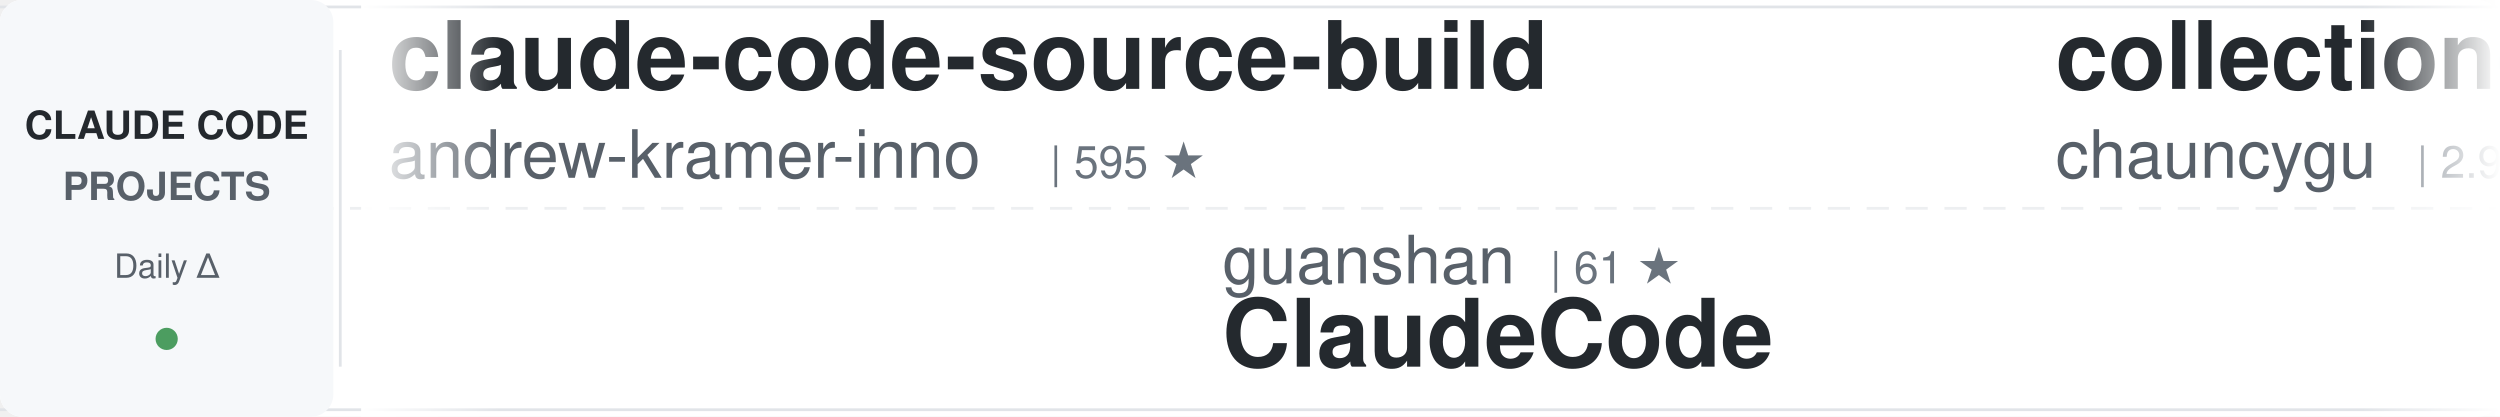
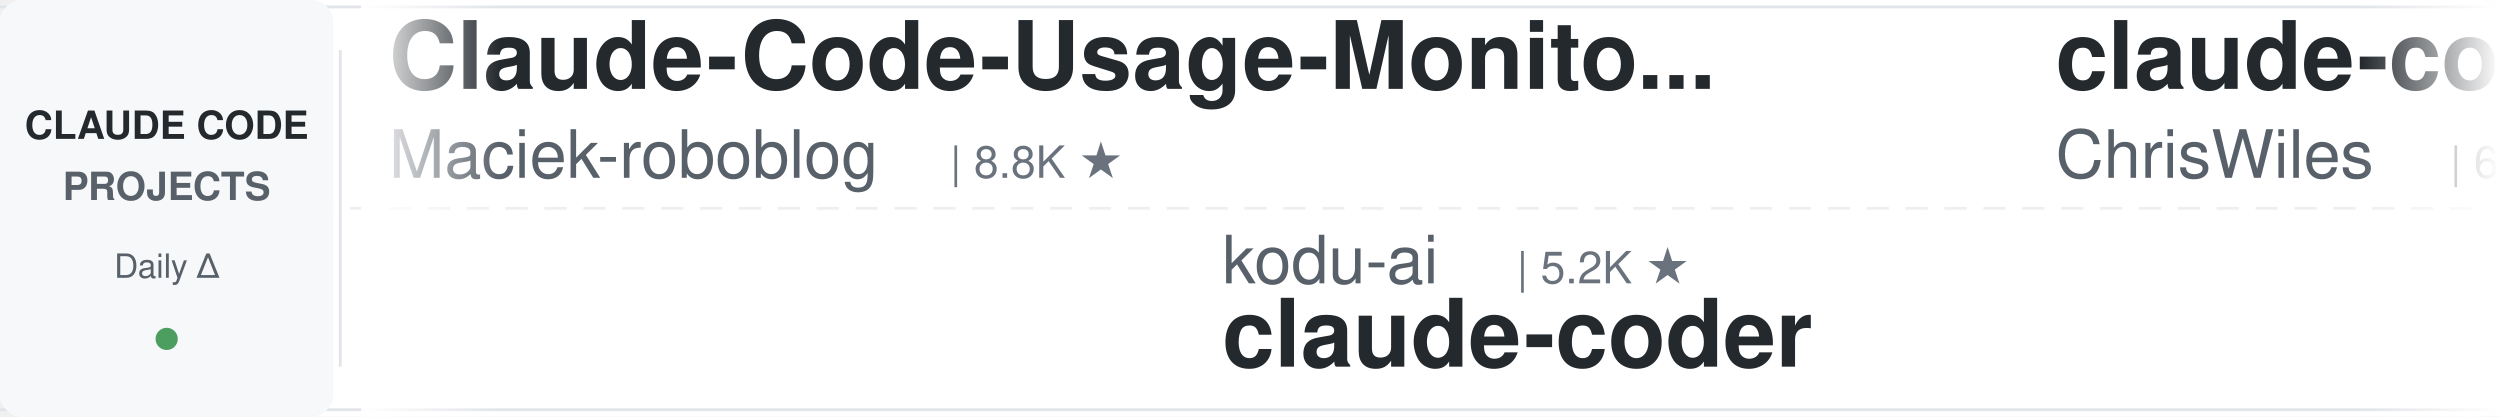
<svg xmlns="http://www.w3.org/2000/svg" width="900" height="150">
  <defs>
    <linearGradient id="awesomeLeftFade" x1="0%" y1="0%" x2="100%" y2="0%">
      <stop offset="0%" style="stop-color:#ffffff;stop-opacity:1" />
      <stop offset="100%" style="stop-color:#ffffff;stop-opacity:0" />
    </linearGradient>
    <linearGradient id="awesomeRightFade" x1="0%" y1="0%" x2="100%" y2="0%">
      <stop offset="0%" style="stop-color:#ffffff;stop-opacity:0" />
      <stop offset="100%" style="stop-color:#ffffff;stop-opacity:1" />
    </linearGradient>
  </defs>
  <rect width="900" height="150" fill="#ffffff" rx="8" />
  <rect x="0" y="2" width="900" height="1" fill="#e1e4e8" />
  <rect x="0" y="147" width="900" height="1" fill="#e1e4e8" />
  <line x1="0" y1="75" x2="900" y2="75" stroke="#e1e4e8" stroke-width="1" stroke-dasharray="8 6" opacity="0.6" />
  <rect x="0" y="0" width="120" height="150" fill="#f6f8fa" rx="8" />
  <text x="60" y="50" font-family="-apple-system, BlinkMacSystemFont, 'Segoe UI', Helvetica, Arial, sans-serif" font-size="14" font-weight="600" fill="#24292e" text-anchor="middle">CLAUDE CODE</text>
  <text x="60" y="72" font-family="-apple-system, BlinkMacSystemFont, 'Segoe UI', Helvetica, Arial, sans-serif" font-size="14" font-weight="600" fill="#586069" text-anchor="middle">PROJECTS</text>
  <text x="60" y="100" font-family="-apple-system, BlinkMacSystemFont, 'Segoe UI', Helvetica, Arial, sans-serif" font-size="12" font-weight="500" fill="#586069" text-anchor="middle">Daily Δ</text>
  <circle cx="60" cy="122" r="4" fill="#22863a" opacity="0.8" />
  <rect x="122" y="18" width="1" height="114" fill="#e1e4e8" />
  <clipPath id="awesomeTickerClip">
    <rect x="130" y="0" width="770" height="150" />
  </clipPath>
  <g clip-path="url(#awesomeTickerClip)">
    <g id="awesomeTickerItems">
      <animateTransform attributeName="transform" attributeType="XML" type="translate" from="0 0" to="-3000 0" dur="54s" repeatCount="indefinite" />
      <g transform="translate(0, 0)">
-         <text x="140" y="32" font-family="-apple-system, BlinkMacSystemFont, 'Segoe UI', Helvetica, Arial, sans-serif" font-size="34" font-weight="600" fill="#24292e">claude-code-source-build</text>
-         <text x="140" y="64" font-family="-apple-system, BlinkMacSystemFont, 'Segoe UI', Helvetica, Arial, sans-serif" font-size="24" font-weight="400" fill="#586069">andrew-kramer-inno</text>
-         <text x="378" y="64" font-family="-apple-system, BlinkMacSystemFont, 'Segoe UI', Helvetica, Arial, sans-serif" font-size="16" font-weight="500" fill="#6a737d">| 595 ★</text>
+         <text x="140" y="32" font-family="-apple-system, BlinkMacSystemFont, 'Segoe UI', Helvetica, Arial, sans-serif" font-size="34" font-weight="600" fill="#24292e">Claude-Code-Usage-Monito...</text>
+         <text x="140" y="64" font-family="-apple-system, BlinkMacSystemFont, 'Segoe UI', Helvetica, Arial, sans-serif" font-size="24" font-weight="400" fill="#586069">Maciek-roboblog</text>
+         <text x="342" y="64" font-family="-apple-system, BlinkMacSystemFont, 'Segoe UI', Helvetica, Arial, sans-serif" font-size="16" font-weight="500" fill="#6a737d">| 8.8K ★</text>
      </g>
      <g transform="translate(300, 0)">
-         <text x="140" y="102" font-family="-apple-system, BlinkMacSystemFont, 'Segoe UI', Helvetica, Arial, sans-serif" font-size="24" font-weight="400" fill="#586069">guanshan</text>
-         <text x="258" y="102" font-family="-apple-system, BlinkMacSystemFont, 'Segoe UI', Helvetica, Arial, sans-serif" font-size="16" font-weight="500" fill="#6a737d">| 61 ★</text>
-         <text x="140" y="132" font-family="-apple-system, BlinkMacSystemFont, 'Segoe UI', Helvetica, Arial, sans-serif" font-size="34" font-weight="600" fill="#24292e">ClaudeCode</text>
+         <text x="140" y="102" font-family="-apple-system, BlinkMacSystemFont, 'Segoe UI', Helvetica, Arial, sans-serif" font-size="24" font-weight="400" fill="#586069">kodu-ai</text>
+         <text x="246" y="102" font-family="-apple-system, BlinkMacSystemFont, 'Segoe UI', Helvetica, Arial, sans-serif" font-size="16" font-weight="500" fill="#6a737d">| 5.2K ★</text>
+         <text x="140" y="132" font-family="-apple-system, BlinkMacSystemFont, 'Segoe UI', Helvetica, Arial, sans-serif" font-size="34" font-weight="600" fill="#24292e">claude-coder</text>
      </g>
      <g transform="translate(600, 0)">
-         <text x="140" y="32" font-family="-apple-system, BlinkMacSystemFont, 'Segoe UI', Helvetica, Arial, sans-serif" font-size="34" font-weight="600" fill="#24292e">collection-claude-code-s...</text>
-         <text x="140" y="64" font-family="-apple-system, BlinkMacSystemFont, 'Segoe UI', Helvetica, Arial, sans-serif" font-size="24" font-weight="400" fill="#586069">chauncygu</text>
-         <text x="270" y="64" font-family="-apple-system, BlinkMacSystemFont, 'Segoe UI', Helvetica, Arial, sans-serif" font-size="16" font-weight="500" fill="#6a737d">| 2.9K ★</text>
+         <text x="140" y="32" font-family="-apple-system, BlinkMacSystemFont, 'Segoe UI', Helvetica, Arial, sans-serif" font-size="34" font-weight="600" fill="#24292e">claude-code-showcase</text>
+         <text x="140" y="64" font-family="-apple-system, BlinkMacSystemFont, 'Segoe UI', Helvetica, Arial, sans-serif" font-size="24" font-weight="400" fill="#586069">ChrisWiles</text>
+         <text x="282" y="64" font-family="-apple-system, BlinkMacSystemFont, 'Segoe UI', Helvetica, Arial, sans-serif" font-size="16" font-weight="500" fill="#6a737d">| 6.1K ★</text>
      </g>
      <g transform="translate(900, 0)">
-         <text x="140" y="102" font-family="-apple-system, BlinkMacSystemFont, 'Segoe UI', Helvetica, Arial, sans-serif" font-size="24" font-weight="400" fill="#586069">AICoderTudou</text>
-         <text x="306" y="102" font-family="-apple-system, BlinkMacSystemFont, 'Segoe UI', Helvetica, Arial, sans-serif" font-size="16" font-weight="500" fill="#6a737d">| 493 ★</text>
-         <text x="140" y="132" font-family="-apple-system, BlinkMacSystemFont, 'Segoe UI', Helvetica, Arial, sans-serif" font-size="34" font-weight="600" fill="#24292e">claude-code-tudou</text>
+         <text x="140" y="102" font-family="-apple-system, BlinkMacSystemFont, 'Segoe UI', Helvetica, Arial, sans-serif" font-size="24" font-weight="400" fill="#586069">zebbern</text>
+         <text x="246" y="102" font-family="-apple-system, BlinkMacSystemFont, 'Segoe UI', Helvetica, Arial, sans-serif" font-size="16" font-weight="500" fill="#6a737d">| 4.7K ★</text>
+         <text x="140" y="132" font-family="-apple-system, BlinkMacSystemFont, 'Segoe UI', Helvetica, Arial, sans-serif" font-size="34" font-weight="600" fill="#24292e">claude-code-guide</text>
      </g>
      <g transform="translate(1200, 0)">
-         <text x="140" y="32" font-family="-apple-system, BlinkMacSystemFont, 'Segoe UI', Helvetica, Arial, sans-serif" font-size="34" font-weight="600" fill="#24292e">Claude-code</text>
-         <text x="140" y="64" font-family="-apple-system, BlinkMacSystemFont, 'Segoe UI', Helvetica, Arial, sans-serif" font-size="24" font-weight="400" fill="#586069">zstmfhy</text>
-         <text x="246" y="64" font-family="-apple-system, BlinkMacSystemFont, 'Segoe UI', Helvetica, Arial, sans-serif" font-size="16" font-weight="500" fill="#6a737d">| 188 ★</text>
+         <text x="140" y="32" font-family="-apple-system, BlinkMacSystemFont, 'Segoe UI', Helvetica, Arial, sans-serif" font-size="34" font-weight="600" fill="#24292e">claude-code-proxy</text>
+         <text x="140" y="64" font-family="-apple-system, BlinkMacSystemFont, 'Segoe UI', Helvetica, Arial, sans-serif" font-size="24" font-weight="400" fill="#586069">1rgs</text>
+         <text x="210" y="64" font-family="-apple-system, BlinkMacSystemFont, 'Segoe UI', Helvetica, Arial, sans-serif" font-size="16" font-weight="500" fill="#6a737d">| 3.8K ★</text>
      </g>
      <g transform="translate(1500, 0)">
-         <text x="140" y="102" font-family="-apple-system, BlinkMacSystemFont, 'Segoe UI', Helvetica, Arial, sans-serif" font-size="24" font-weight="400" fill="#586069">ChrisWiles</text>
-         <text x="282" y="102" font-family="-apple-system, BlinkMacSystemFont, 'Segoe UI', Helvetica, Arial, sans-serif" font-size="16" font-weight="500" fill="#6a737d">| 6.1K ★</text>
-         <text x="140" y="132" font-family="-apple-system, BlinkMacSystemFont, 'Segoe UI', Helvetica, Arial, sans-serif" font-size="34" font-weight="600" fill="#24292e">claude-code-showcase</text>
+         <text x="140" y="102" font-family="-apple-system, BlinkMacSystemFont, 'Segoe UI', Helvetica, Arial, sans-serif" font-size="24" font-weight="400" fill="#586069">jqueryscript</text>
+         <text x="306" y="102" font-family="-apple-system, BlinkMacSystemFont, 'Segoe UI', Helvetica, Arial, sans-serif" font-size="16" font-weight="500" fill="#6a737d">| 544 ★</text>
+         <text x="140" y="132" font-family="-apple-system, BlinkMacSystemFont, 'Segoe UI', Helvetica, Arial, sans-serif" font-size="34" font-weight="600" fill="#24292e">awesome-claude-code</text>
      </g>
      <g transform="translate(1800, 0)">
-         <text x="140" y="32" font-family="-apple-system, BlinkMacSystemFont, 'Segoe UI', Helvetica, Arial, sans-serif" font-size="34" font-weight="600" fill="#24292e">claude-code-local</text>
-         <text x="140" y="64" font-family="-apple-system, BlinkMacSystemFont, 'Segoe UI', Helvetica, Arial, sans-serif" font-size="24" font-weight="400" fill="#586069">nicedreamzapp</text>
-         <text x="318" y="64" font-family="-apple-system, BlinkMacSystemFont, 'Segoe UI', Helvetica, Arial, sans-serif" font-size="16" font-weight="500" fill="#6a737d">| 3.5K ★</text>
-         <text x="395" y="64" font-family="-apple-system, BlinkMacSystemFont, 'Segoe UI', Helvetica, Arial, sans-serif" font-size="16" font-weight="500" fill="#cb2431"> -1</text>
+         <text x="140" y="32" font-family="-apple-system, BlinkMacSystemFont, 'Segoe UI', Helvetica, Arial, sans-serif" font-size="34" font-weight="600" fill="#24292e">Auto-claude-code-researc...</text>
+         <text x="140" y="64" font-family="-apple-system, BlinkMacSystemFont, 'Segoe UI', Helvetica, Arial, sans-serif" font-size="24" font-weight="400" fill="#586069">wanshuiyin</text>
+         <text x="282" y="64" font-family="-apple-system, BlinkMacSystemFont, 'Segoe UI', Helvetica, Arial, sans-serif" font-size="16" font-weight="500" fill="#6a737d">| 18.6K ★</text>
+         <text x="368" y="64" font-family="-apple-system, BlinkMacSystemFont, 'Segoe UI', Helvetica, Arial, sans-serif" font-size="16" font-weight="500" fill="#22863a"> +5</text>
      </g>
      <g transform="translate(2100, 0)">
-         <text x="140" y="102" font-family="-apple-system, BlinkMacSystemFont, 'Segoe UI', Helvetica, Arial, sans-serif" font-size="24" font-weight="400" fill="#586069">pedrohcgs</text>
-         <text x="270" y="102" font-family="-apple-system, BlinkMacSystemFont, 'Segoe UI', Helvetica, Arial, sans-serif" font-size="16" font-weight="500" fill="#6a737d">| 1.7K ★</text>
-         <text x="347" y="102" font-family="-apple-system, BlinkMacSystemFont, 'Segoe UI', Helvetica, Arial, sans-serif" font-size="16" font-weight="500" fill="#cb2431"> -2</text>
-         <text x="140" y="132" font-family="-apple-system, BlinkMacSystemFont, 'Segoe UI', Helvetica, Arial, sans-serif" font-size="34" font-weight="600" fill="#24292e">claude-code-my-workflow</text>
+         <text x="140" y="102" font-family="-apple-system, BlinkMacSystemFont, 'Segoe UI', Helvetica, Arial, sans-serif" font-size="24" font-weight="400" fill="#586069">SeemSeam</text>
+         <text x="258" y="102" font-family="-apple-system, BlinkMacSystemFont, 'Segoe UI', Helvetica, Arial, sans-serif" font-size="16" font-weight="500" fill="#6a737d">| 3.6K ★</text>
+         <text x="140" y="132" font-family="-apple-system, BlinkMacSystemFont, 'Segoe UI', Helvetica, Arial, sans-serif" font-size="34" font-weight="600" fill="#24292e">claude_codex_bridge</text>
      </g>
      <g transform="translate(2400, 0)">
-         <text x="140" y="32" font-family="-apple-system, BlinkMacSystemFont, 'Segoe UI', Helvetica, Arial, sans-serif" font-size="34" font-weight="600" fill="#24292e">claude-code-rust</text>
-         <text x="140" y="64" font-family="-apple-system, BlinkMacSystemFont, 'Segoe UI', Helvetica, Arial, sans-serif" font-size="24" font-weight="400" fill="#586069">lorryjovens-hub</text>
-         <text x="342" y="64" font-family="-apple-system, BlinkMacSystemFont, 'Segoe UI', Helvetica, Arial, sans-serif" font-size="16" font-weight="500" fill="#6a737d">| 1.7K ★</text>
+         <text x="140" y="32" font-family="-apple-system, BlinkMacSystemFont, 'Segoe UI', Helvetica, Arial, sans-serif" font-size="34" font-weight="600" fill="#24292e">Claude-Code</text>
+         <text x="140" y="64" font-family="-apple-system, BlinkMacSystemFont, 'Segoe UI', Helvetica, Arial, sans-serif" font-size="24" font-weight="400" fill="#586069">OrcaWhisper</text>
+         <text x="294" y="64" font-family="-apple-system, BlinkMacSystemFont, 'Segoe UI', Helvetica, Arial, sans-serif" font-size="16" font-weight="500" fill="#6a737d">| 106 ★</text>
      </g>
      <g transform="translate(2700, 0)">
-         <text x="140" y="102" font-family="-apple-system, BlinkMacSystemFont, 'Segoe UI', Helvetica, Arial, sans-serif" font-size="24" font-weight="400" fill="#586069">luyao618</text>
-         <text x="258" y="102" font-family="-apple-system, BlinkMacSystemFont, 'Segoe UI', Helvetica, Arial, sans-serif" font-size="16" font-weight="500" fill="#6a737d">| 1.7K ★</text>
-         <text x="140" y="132" font-family="-apple-system, BlinkMacSystemFont, 'Segoe UI', Helvetica, Arial, sans-serif" font-size="34" font-weight="600" fill="#24292e">Claude-Code-Source-Study</text>
+         <text x="140" y="102" font-family="-apple-system, BlinkMacSystemFont, 'Segoe UI', Helvetica, Arial, sans-serif" font-size="24" font-weight="400" fill="#586069">ccplugins</text>
+         <text x="270" y="102" font-family="-apple-system, BlinkMacSystemFont, 'Segoe UI', Helvetica, Arial, sans-serif" font-size="16" font-weight="500" fill="#6a737d">| 997 ★</text>
+         <text x="140" y="132" font-family="-apple-system, BlinkMacSystemFont, 'Segoe UI', Helvetica, Arial, sans-serif" font-size="34" font-weight="600" fill="#24292e">awesome-claude-code-plug...</text>
      </g>
      <g transform="translate(3000, 0)">
-         <text x="140" y="32" font-family="-apple-system, BlinkMacSystemFont, 'Segoe UI', Helvetica, Arial, sans-serif" font-size="34" font-weight="600" fill="#24292e">claude-code-source-build</text>
-         <text x="140" y="64" font-family="-apple-system, BlinkMacSystemFont, 'Segoe UI', Helvetica, Arial, sans-serif" font-size="24" font-weight="400" fill="#586069">andrew-kramer-inno</text>
-         <text x="378" y="64" font-family="-apple-system, BlinkMacSystemFont, 'Segoe UI', Helvetica, Arial, sans-serif" font-size="16" font-weight="500" fill="#6a737d">| 595 ★</text>
+         <text x="140" y="32" font-family="-apple-system, BlinkMacSystemFont, 'Segoe UI', Helvetica, Arial, sans-serif" font-size="34" font-weight="600" fill="#24292e">Claude-Code-Usage-Monito...</text>
+         <text x="140" y="64" font-family="-apple-system, BlinkMacSystemFont, 'Segoe UI', Helvetica, Arial, sans-serif" font-size="24" font-weight="400" fill="#586069">Maciek-roboblog</text>
+         <text x="342" y="64" font-family="-apple-system, BlinkMacSystemFont, 'Segoe UI', Helvetica, Arial, sans-serif" font-size="16" font-weight="500" fill="#6a737d">| 8.8K ★</text>
      </g>
      <g transform="translate(3300, 0)">
-         <text x="140" y="102" font-family="-apple-system, BlinkMacSystemFont, 'Segoe UI', Helvetica, Arial, sans-serif" font-size="24" font-weight="400" fill="#586069">guanshan</text>
-         <text x="258" y="102" font-family="-apple-system, BlinkMacSystemFont, 'Segoe UI', Helvetica, Arial, sans-serif" font-size="16" font-weight="500" fill="#6a737d">| 61 ★</text>
-         <text x="140" y="132" font-family="-apple-system, BlinkMacSystemFont, 'Segoe UI', Helvetica, Arial, sans-serif" font-size="34" font-weight="600" fill="#24292e">ClaudeCode</text>
+         <text x="140" y="102" font-family="-apple-system, BlinkMacSystemFont, 'Segoe UI', Helvetica, Arial, sans-serif" font-size="24" font-weight="400" fill="#586069">kodu-ai</text>
+         <text x="246" y="102" font-family="-apple-system, BlinkMacSystemFont, 'Segoe UI', Helvetica, Arial, sans-serif" font-size="16" font-weight="500" fill="#6a737d">| 5.2K ★</text>
+         <text x="140" y="132" font-family="-apple-system, BlinkMacSystemFont, 'Segoe UI', Helvetica, Arial, sans-serif" font-size="34" font-weight="600" fill="#24292e">claude-coder</text>
      </g>
      <g transform="translate(3600, 0)">
-         <text x="140" y="32" font-family="-apple-system, BlinkMacSystemFont, 'Segoe UI', Helvetica, Arial, sans-serif" font-size="34" font-weight="600" fill="#24292e">collection-claude-code-s...</text>
-         <text x="140" y="64" font-family="-apple-system, BlinkMacSystemFont, 'Segoe UI', Helvetica, Arial, sans-serif" font-size="24" font-weight="400" fill="#586069">chauncygu</text>
-         <text x="270" y="64" font-family="-apple-system, BlinkMacSystemFont, 'Segoe UI', Helvetica, Arial, sans-serif" font-size="16" font-weight="500" fill="#6a737d">| 2.9K ★</text>
+         <text x="140" y="32" font-family="-apple-system, BlinkMacSystemFont, 'Segoe UI', Helvetica, Arial, sans-serif" font-size="34" font-weight="600" fill="#24292e">claude-code-showcase</text>
+         <text x="140" y="64" font-family="-apple-system, BlinkMacSystemFont, 'Segoe UI', Helvetica, Arial, sans-serif" font-size="24" font-weight="400" fill="#586069">ChrisWiles</text>
+         <text x="282" y="64" font-family="-apple-system, BlinkMacSystemFont, 'Segoe UI', Helvetica, Arial, sans-serif" font-size="16" font-weight="500" fill="#6a737d">| 6.1K ★</text>
      </g>
      <g transform="translate(3900, 0)">
-         <text x="140" y="102" font-family="-apple-system, BlinkMacSystemFont, 'Segoe UI', Helvetica, Arial, sans-serif" font-size="24" font-weight="400" fill="#586069">AICoderTudou</text>
-         <text x="306" y="102" font-family="-apple-system, BlinkMacSystemFont, 'Segoe UI', Helvetica, Arial, sans-serif" font-size="16" font-weight="500" fill="#6a737d">| 493 ★</text>
-         <text x="140" y="132" font-family="-apple-system, BlinkMacSystemFont, 'Segoe UI', Helvetica, Arial, sans-serif" font-size="34" font-weight="600" fill="#24292e">claude-code-tudou</text>
+         <text x="140" y="102" font-family="-apple-system, BlinkMacSystemFont, 'Segoe UI', Helvetica, Arial, sans-serif" font-size="24" font-weight="400" fill="#586069">zebbern</text>
+         <text x="246" y="102" font-family="-apple-system, BlinkMacSystemFont, 'Segoe UI', Helvetica, Arial, sans-serif" font-size="16" font-weight="500" fill="#6a737d">| 4.7K ★</text>
+         <text x="140" y="132" font-family="-apple-system, BlinkMacSystemFont, 'Segoe UI', Helvetica, Arial, sans-serif" font-size="34" font-weight="600" fill="#24292e">claude-code-guide</text>
      </g>
    </g>
  </g>
  <rect x="130" y="0" width="50" height="150" fill="url(#awesomeLeftFade)" />
  <rect x="850" y="0" width="50" height="150" fill="url(#awesomeRightFade)" />
</svg>
